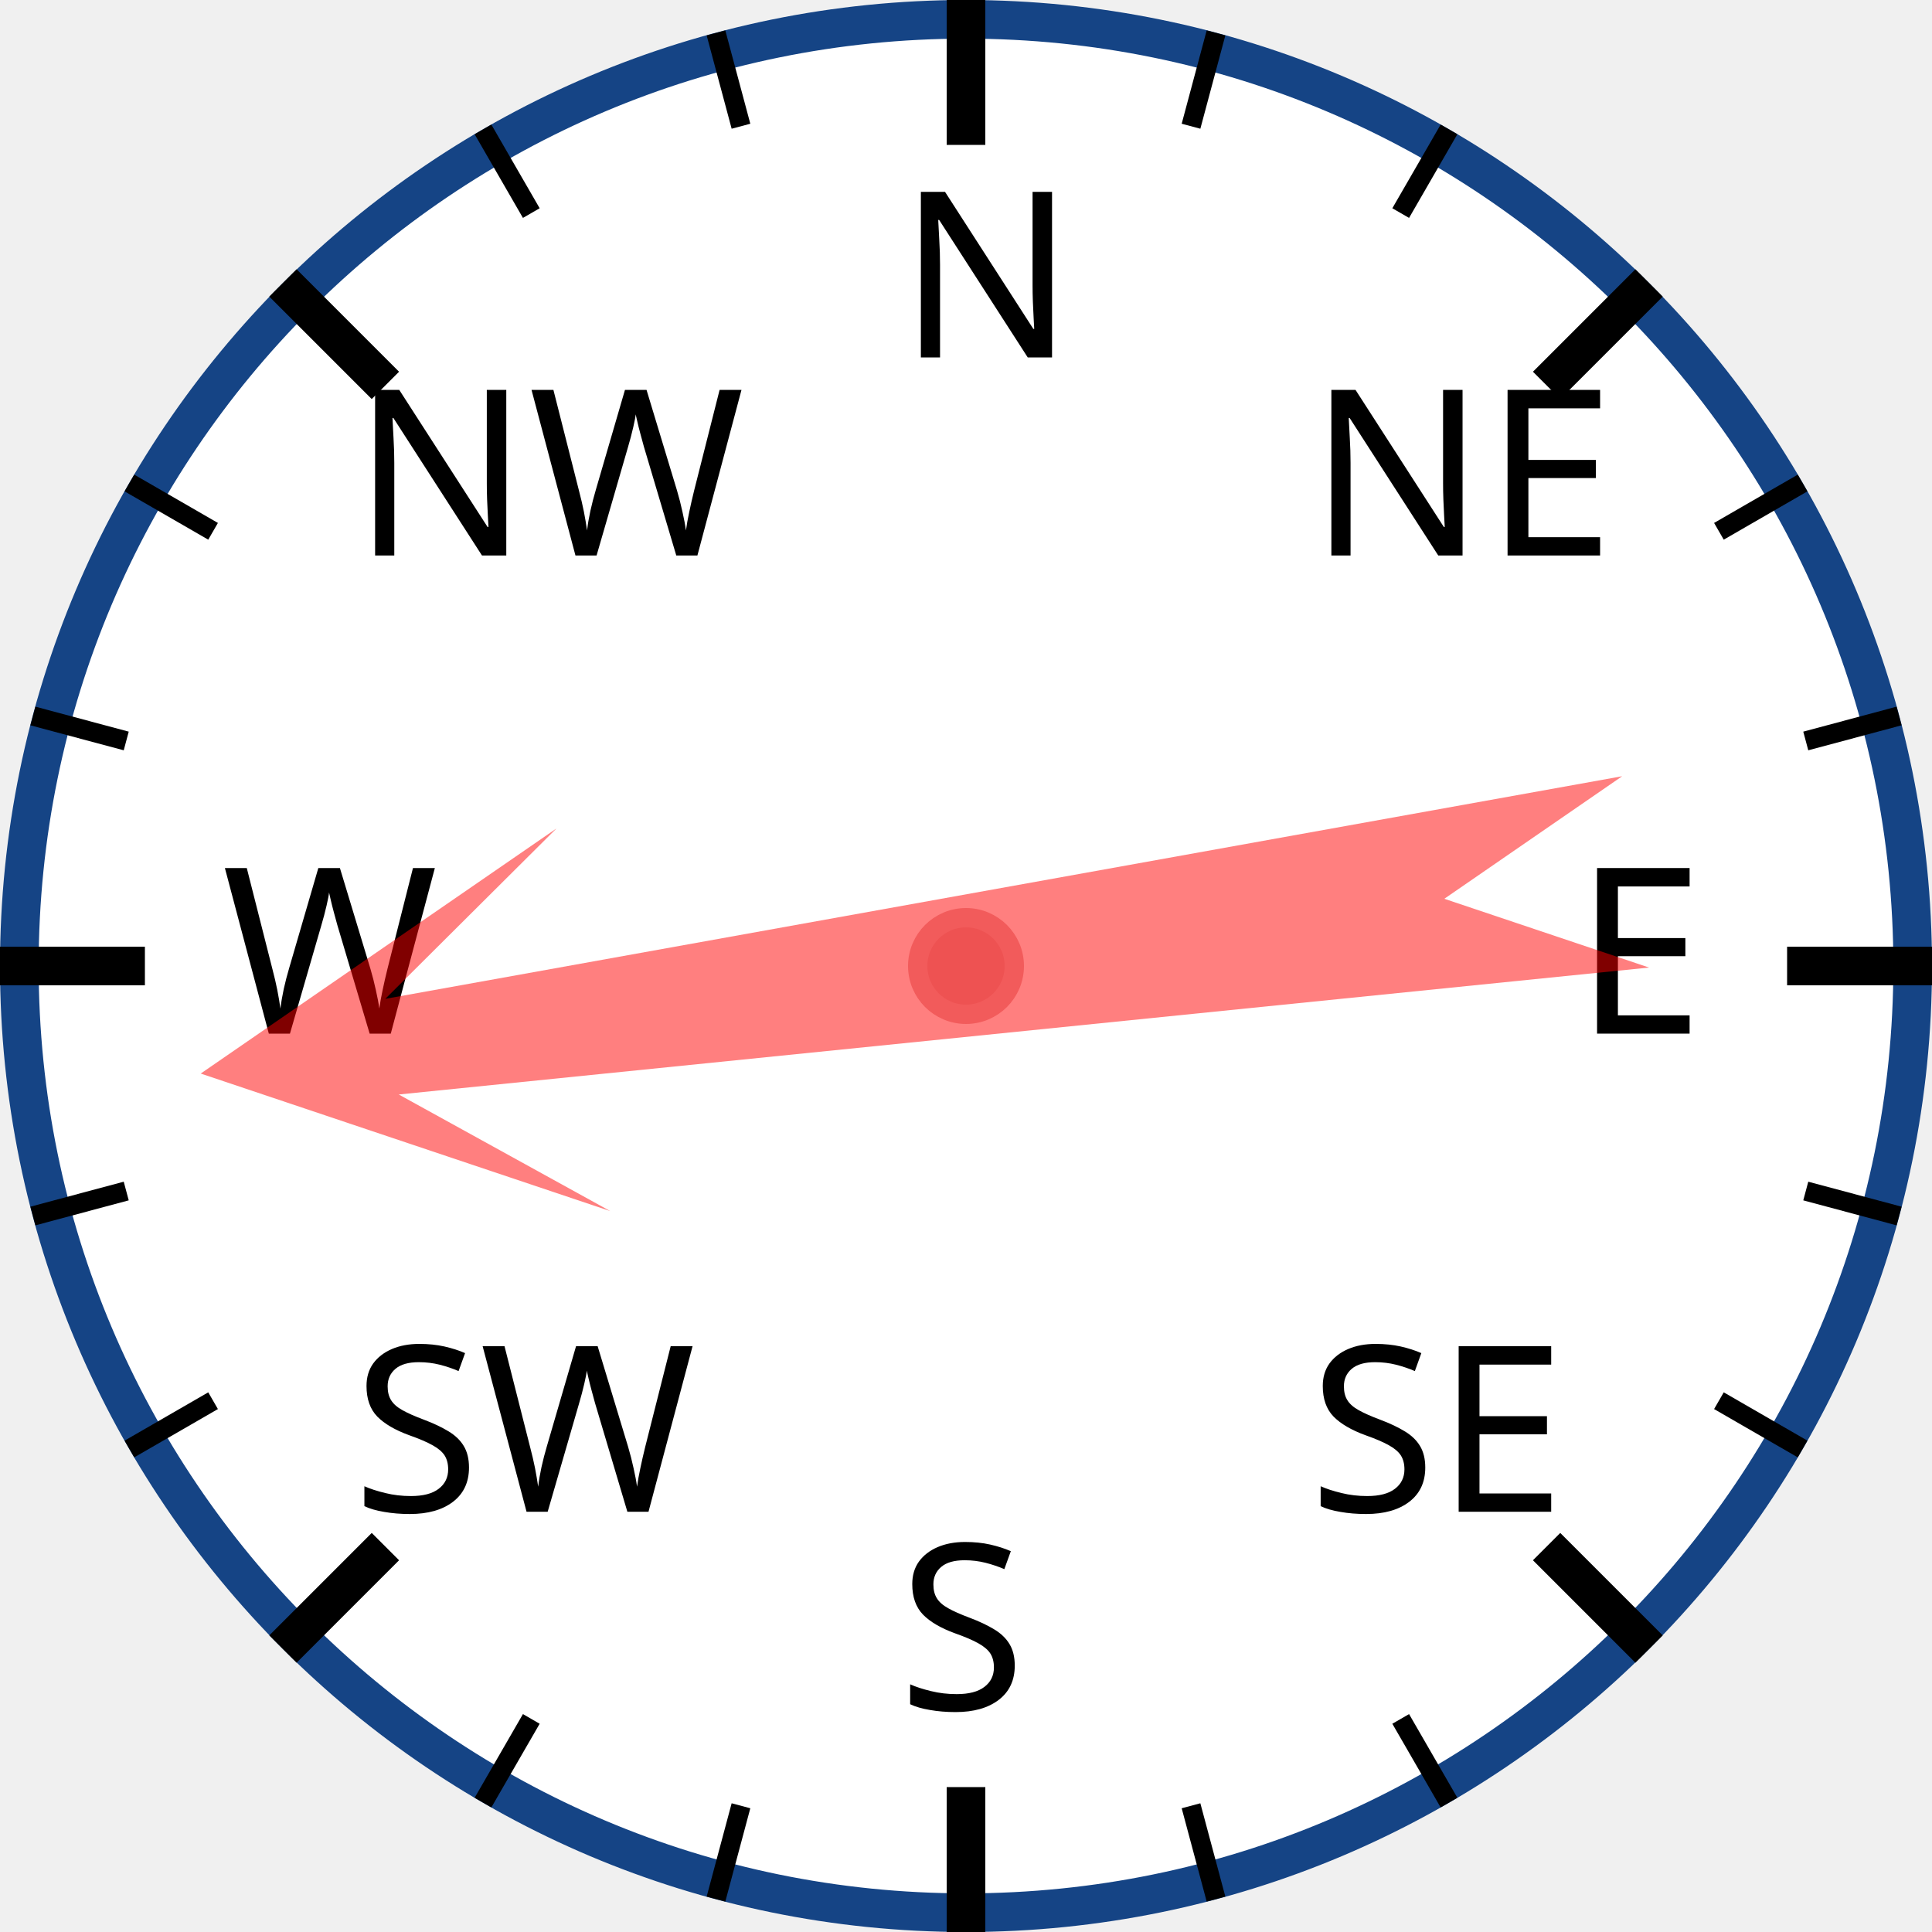
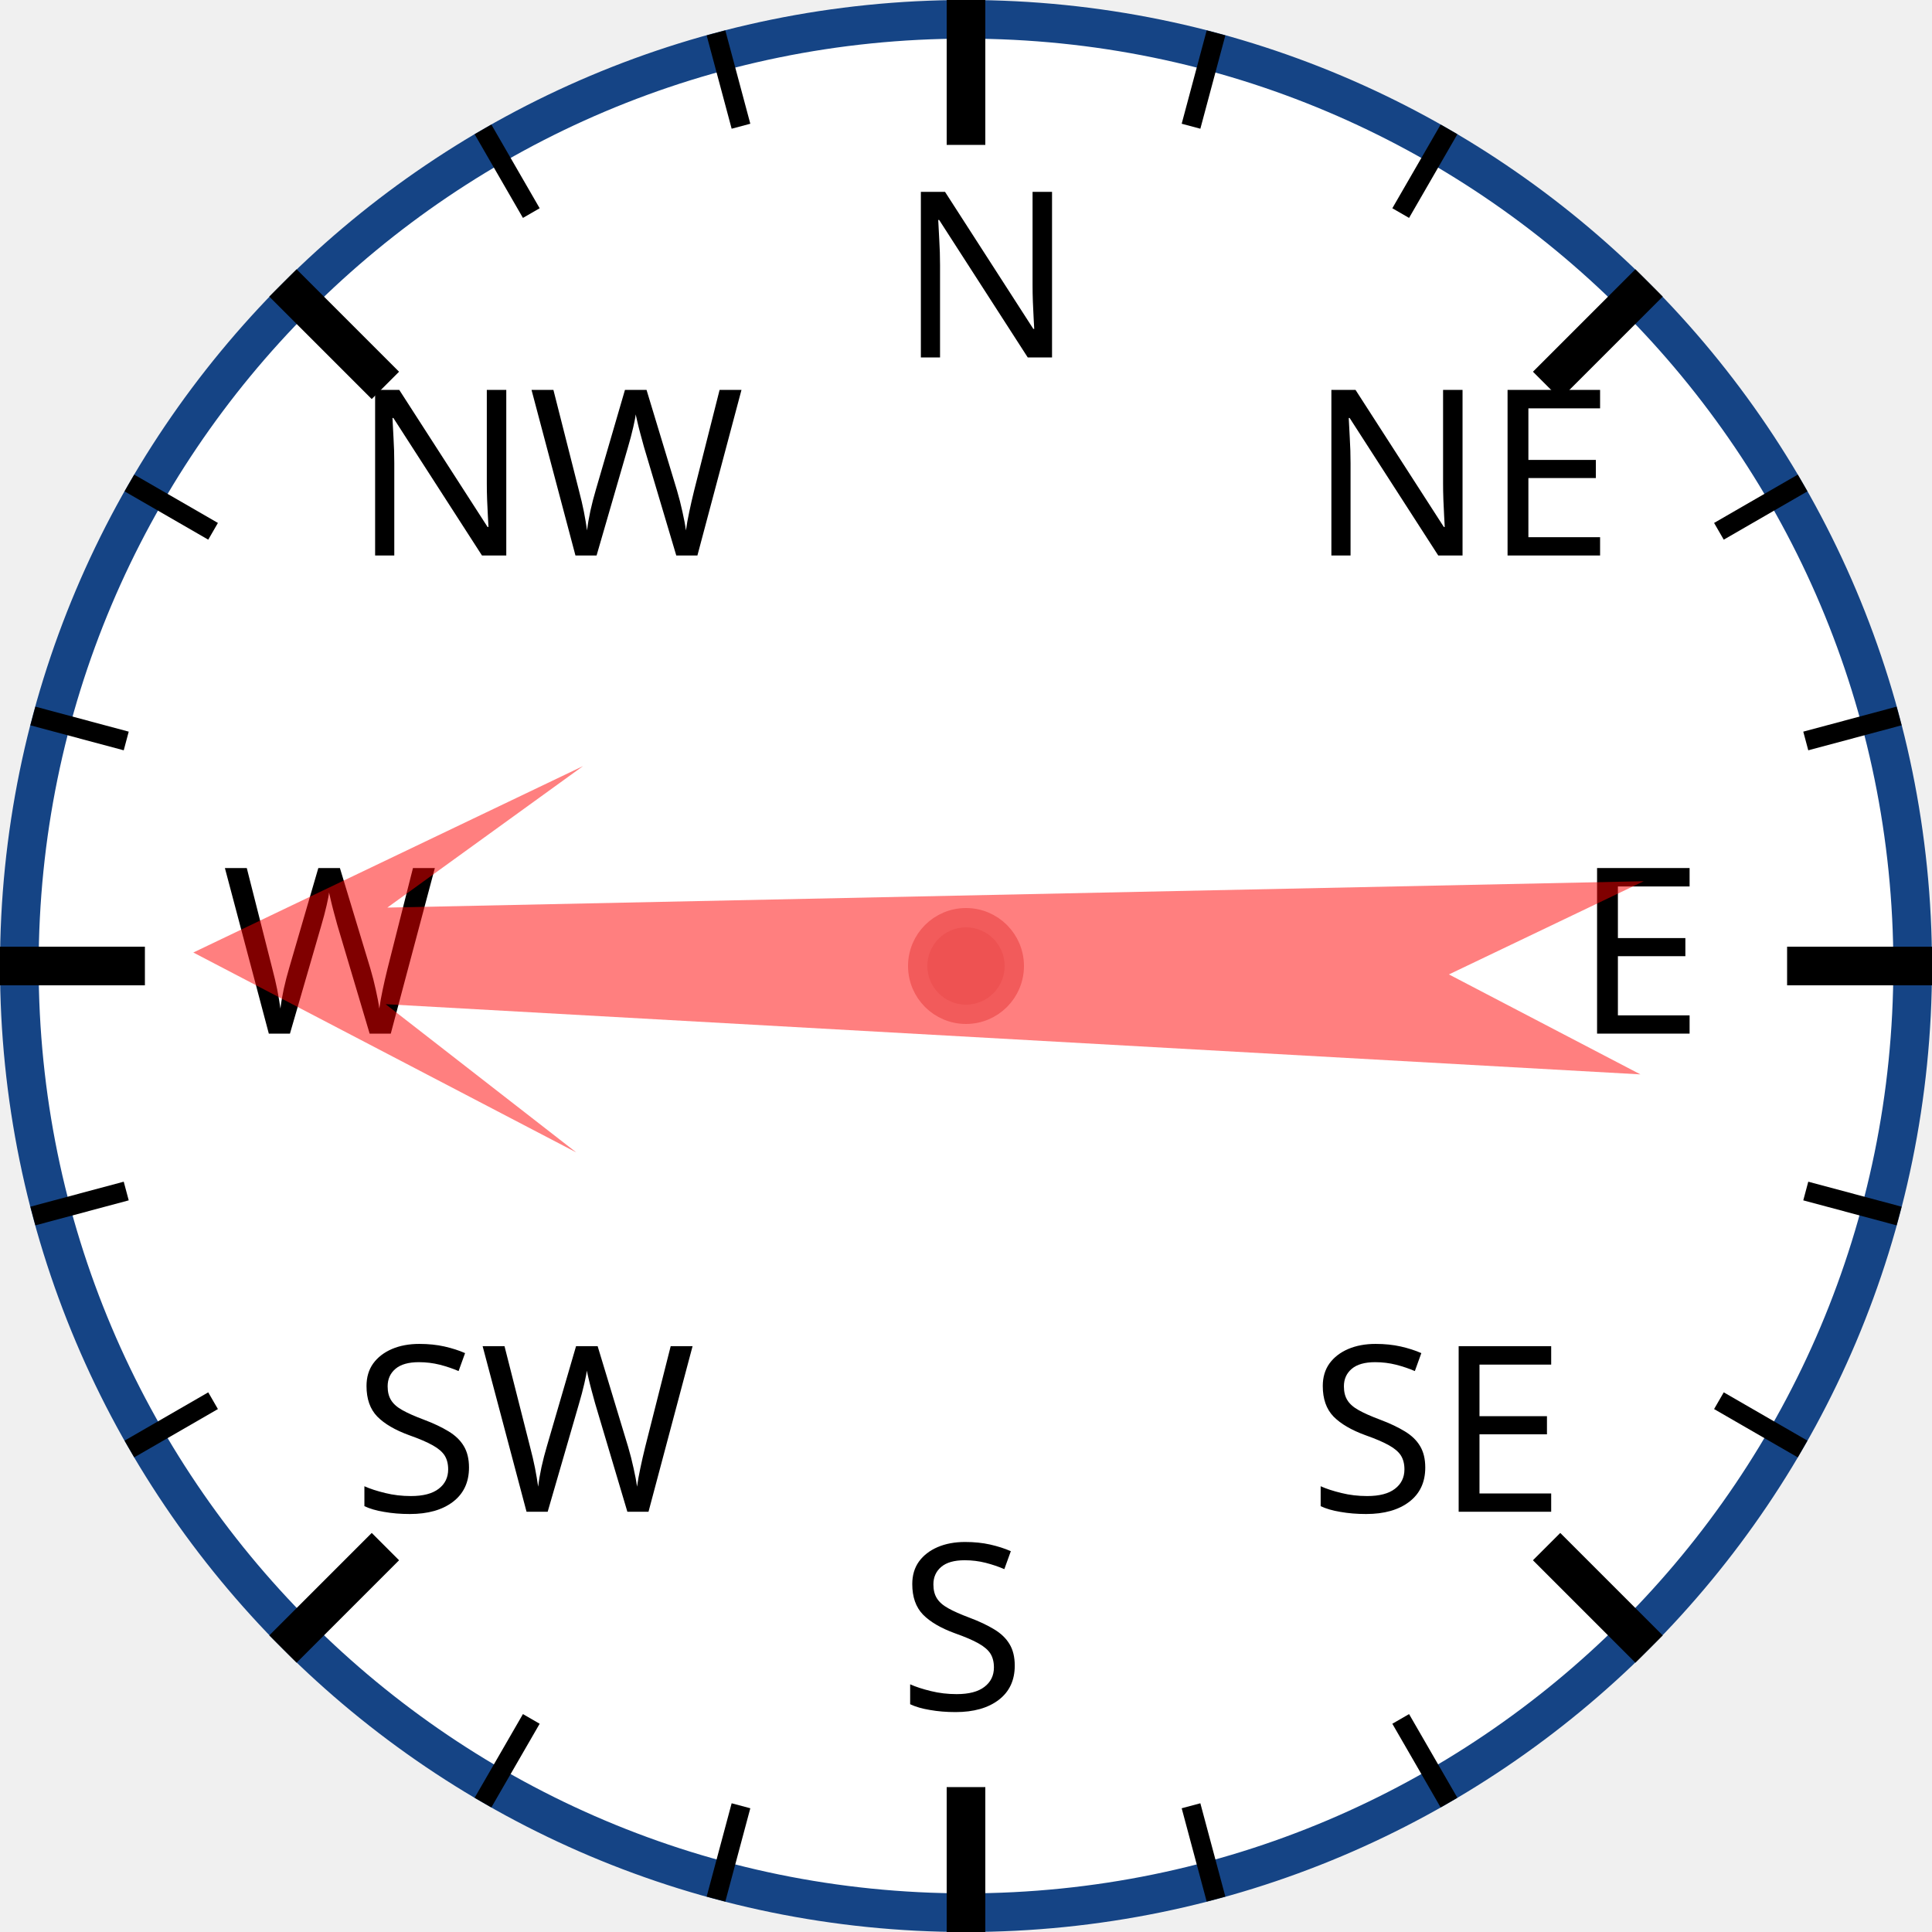
<svg xmlns="http://www.w3.org/2000/svg" width="120px" height="120px" viewBox="0 0 200 200">
  <circle cx="100" cy="100" r="98" style="fill: white; stroke: #154485; stroke-width: 4;" />
  <text x="93.0" y="37.0" style="font-family: sans-serif; font-size: 18pt;">N</text>
  <line x1="100.0" y1="0.0" x2="100.0" y2="15.0" style="stroke: black; stroke-width: 4;" />
  <line x1="74.118" y1="3.407" x2="76.706" y2="13.067" style="stroke: black; stroke-width: 2;" />
  <line x1="50" y1="13.397" x2="55" y2="22.058" style="stroke: black; stroke-width: 2;" />
  <text x="36.503" y="57.503" style="font-family: sans-serif; font-size: 18pt;">NW</text>
  <line x1="29.289" y1="29.289" x2="39.896" y2="39.896" style="stroke: black; stroke-width: 4;" />
  <line x1="13.397" y1="50" x2="22.058" y2="55" style="stroke: black; stroke-width: 2;" />
  <line x1="3.407" y1="74.118" x2="13.067" y2="76.706" style="stroke: black; stroke-width: 2;" />
  <text x="23.0" y="107.0" style="font-family: sans-serif; font-size: 18pt;">W</text>
  <line x1="0.0" y1="100.0" x2="15.0" y2="100.0" style="stroke: black; stroke-width: 4;" />
  <line x1="3.407" y1="125.882" x2="13.067" y2="123.294" style="stroke: black; stroke-width: 2;" />
  <line x1="13.397" y1="150" x2="22.058" y2="145" style="stroke: black; stroke-width: 2;" />
  <text x="36.503" y="156.497" style="font-family: sans-serif; font-size: 18pt;">SW</text>
  <line x1="29.289" y1="170.711" x2="39.896" y2="160.104" style="stroke: black; stroke-width: 4;" />
  <line x1="50" y1="186.603" x2="55" y2="177.942" style="stroke: black; stroke-width: 2;" />
  <line x1="74.118" y1="196.593" x2="76.706" y2="186.933" style="stroke: black; stroke-width: 2;" />
  <text x="93" y="177.0" style="font-family: sans-serif; font-size: 18pt;">S</text>
  <line x1="100" y1="200.0" x2="100" y2="185.0" style="stroke: black; stroke-width: 4;" />
  <line x1="125.882" y1="196.593" x2="123.294" y2="186.933" style="stroke: black; stroke-width: 2;" />
  <line x1="150.0" y1="186.603" x2="145.0" y2="177.942" style="stroke: black; stroke-width: 2;" />
  <text x="135.497" y="156.497" style="font-family: sans-serif; font-size: 18pt;">SE</text>
  <line x1="170.711" y1="170.711" x2="160.104" y2="160.104" style="stroke: black; stroke-width: 4;" />
  <line x1="186.603" y1="150" x2="177.942" y2="145" style="stroke: black; stroke-width: 2;" />
  <line x1="196.593" y1="125.882" x2="186.933" y2="123.294" style="stroke: black; stroke-width: 2;" />
  <text x="163.0" y="107" style="font-family: sans-serif; font-size: 18pt;">E</text>
  <line x1="200.0" y1="100" x2="185.0" y2="100" style="stroke: black; stroke-width: 4;" />
  <line x1="196.593" y1="74.118" x2="186.933" y2="76.706" style="stroke: black; stroke-width: 2;" />
  <line x1="186.603" y1="50" x2="177.942" y2="55" style="stroke: black; stroke-width: 2;" />
  <text x="135.497" y="57.503" style="font-family: sans-serif; font-size: 18pt;">NE</text>
  <line x1="170.711" y1="29.289" x2="160.104" y2="39.896" style="stroke: black; stroke-width: 4;" />
  <line x1="150" y1="13.397" x2="145" y2="22.058" style="stroke: black; stroke-width: 2;" />
  <line x1="125.882" y1="3.407" x2="123.294" y2="13.067" style="stroke: black; stroke-width: 2;" />
-   <polygon points="100 20 120 60 105 40 110 170 100 150 90 170 95 40 80 60" style="fill: red; fill-opacity: 0.5;" transform="rotate(262,100,100)" />
+   <polygon points="100 20 120 60 105 40 110 170 100 150 90 170 95 40 80 60" style="fill: red; fill-opacity: 0.5;" transform="rotate(271,100,100)" />
  <circle cx="100" cy="100" r="5" style="fill: #EE5252; stroke: #F25B5B; stroke-width: 2;" />
</svg>
